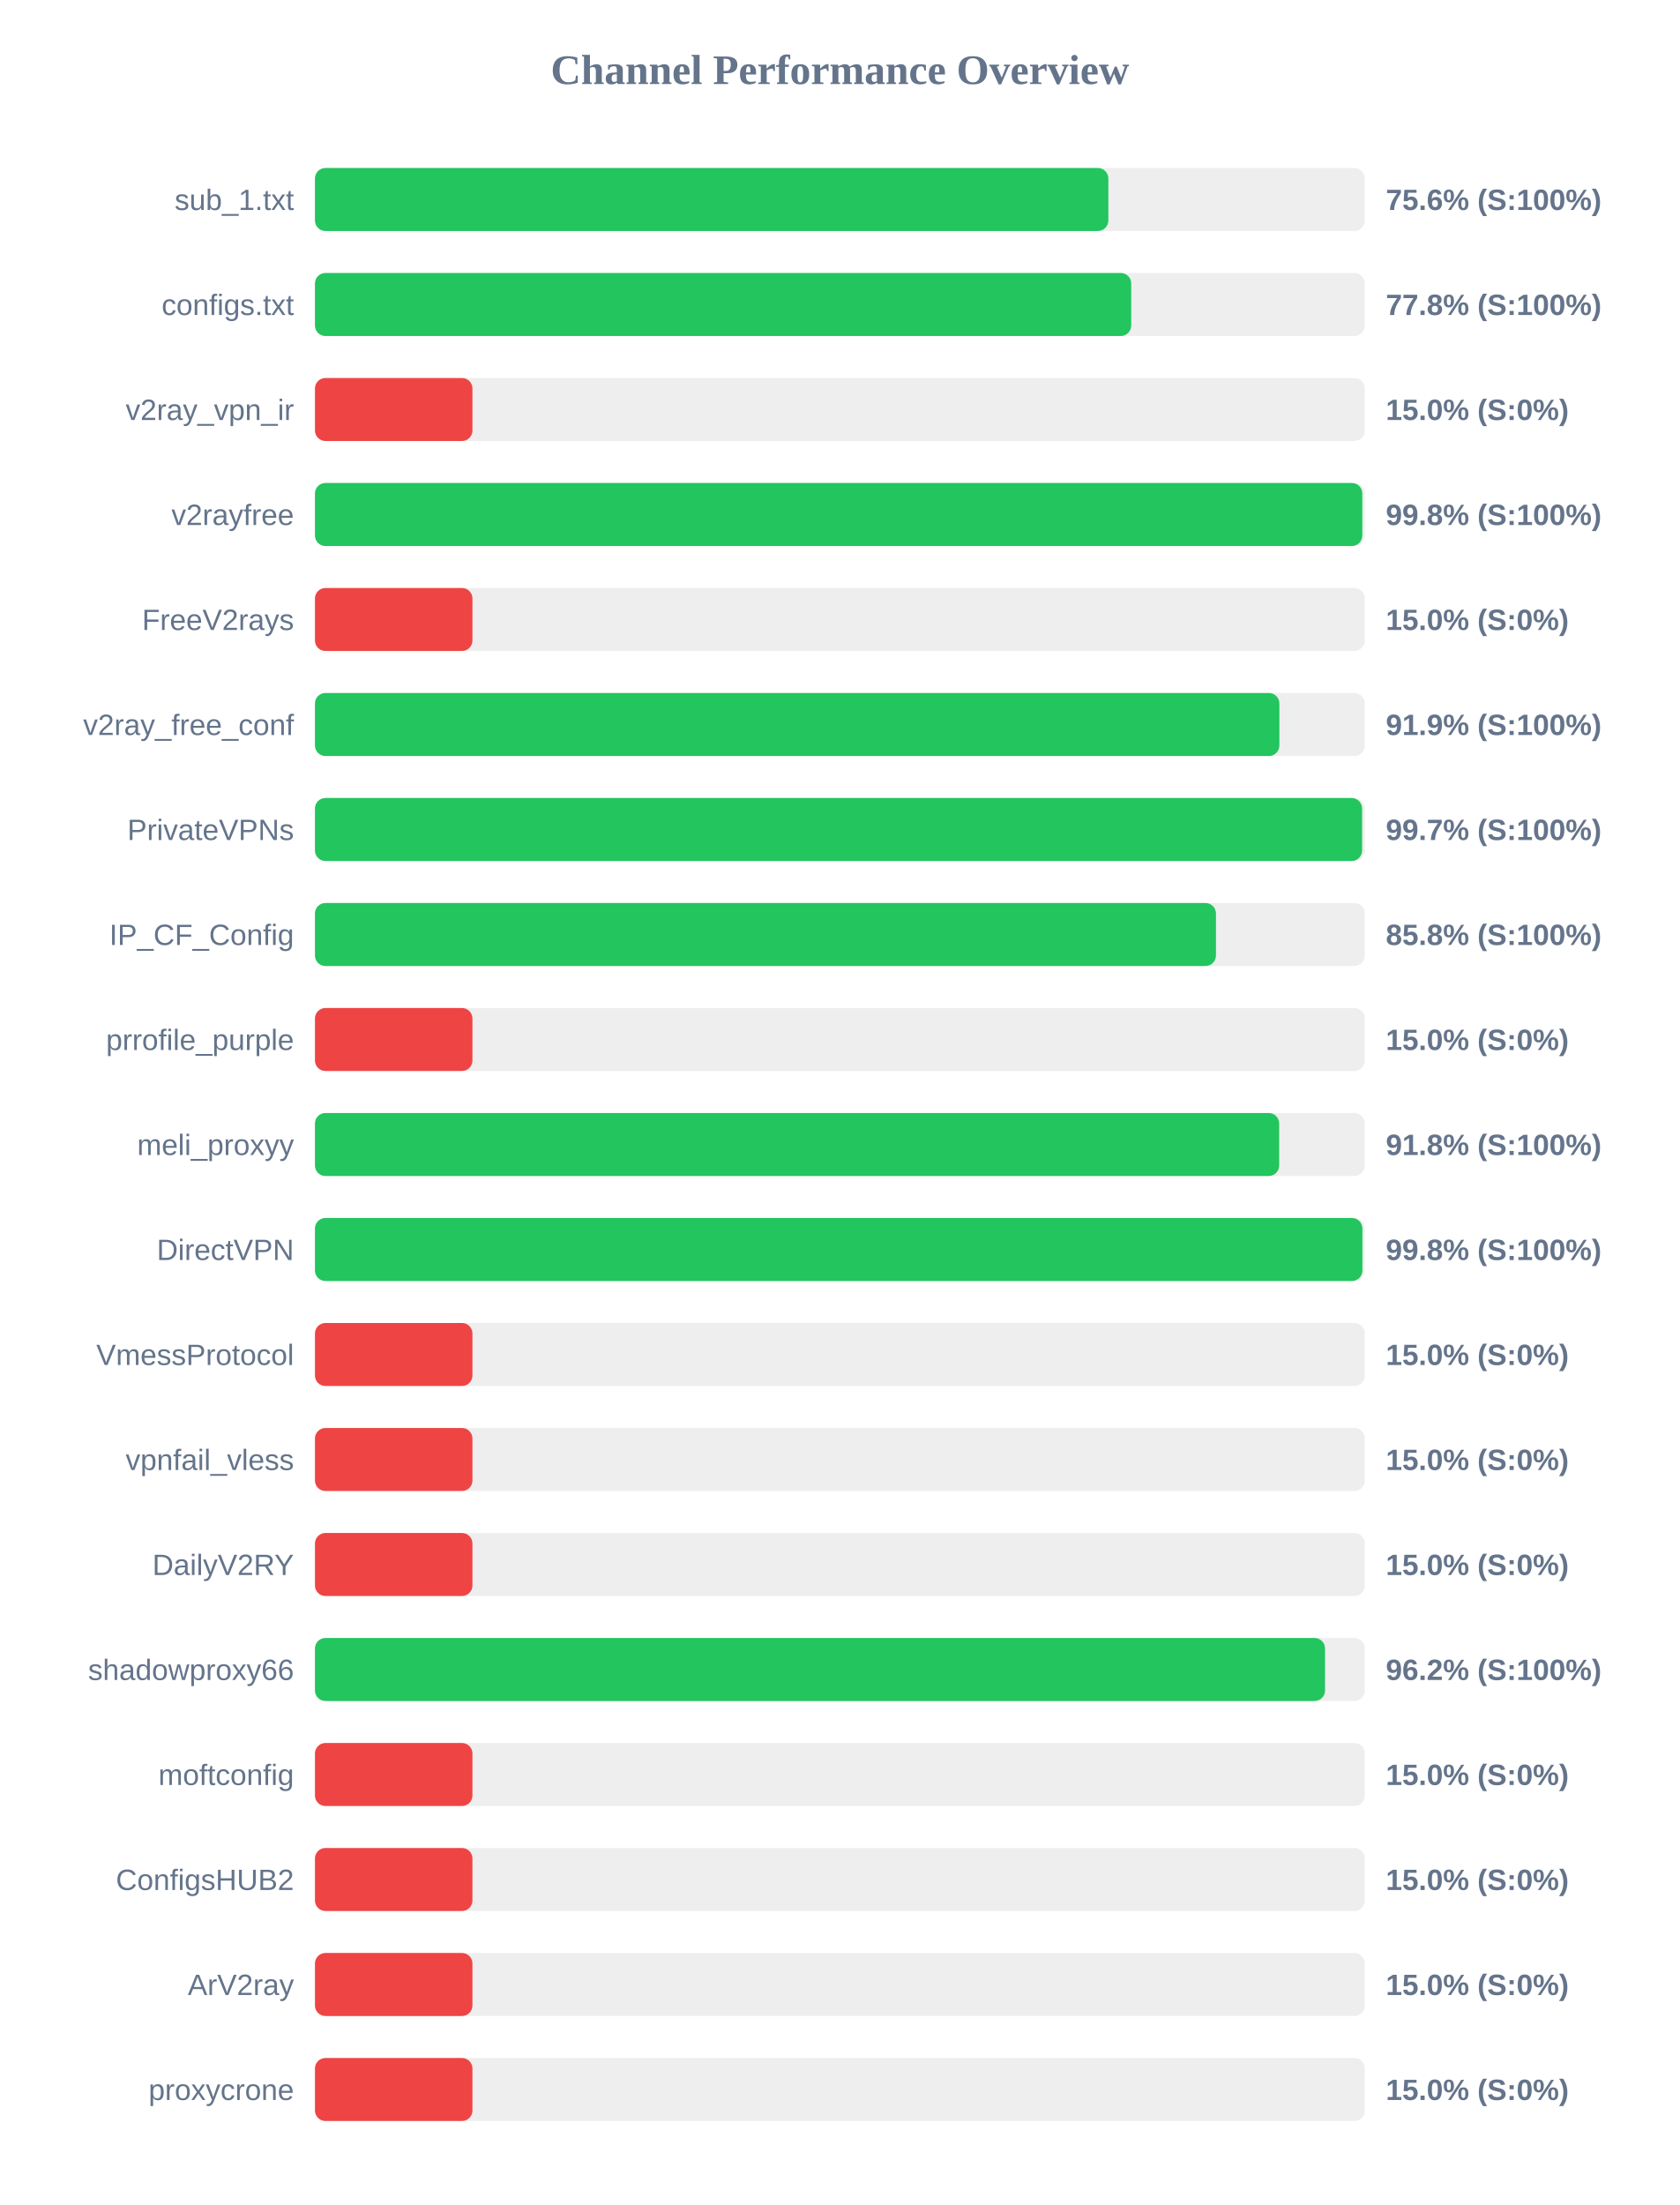
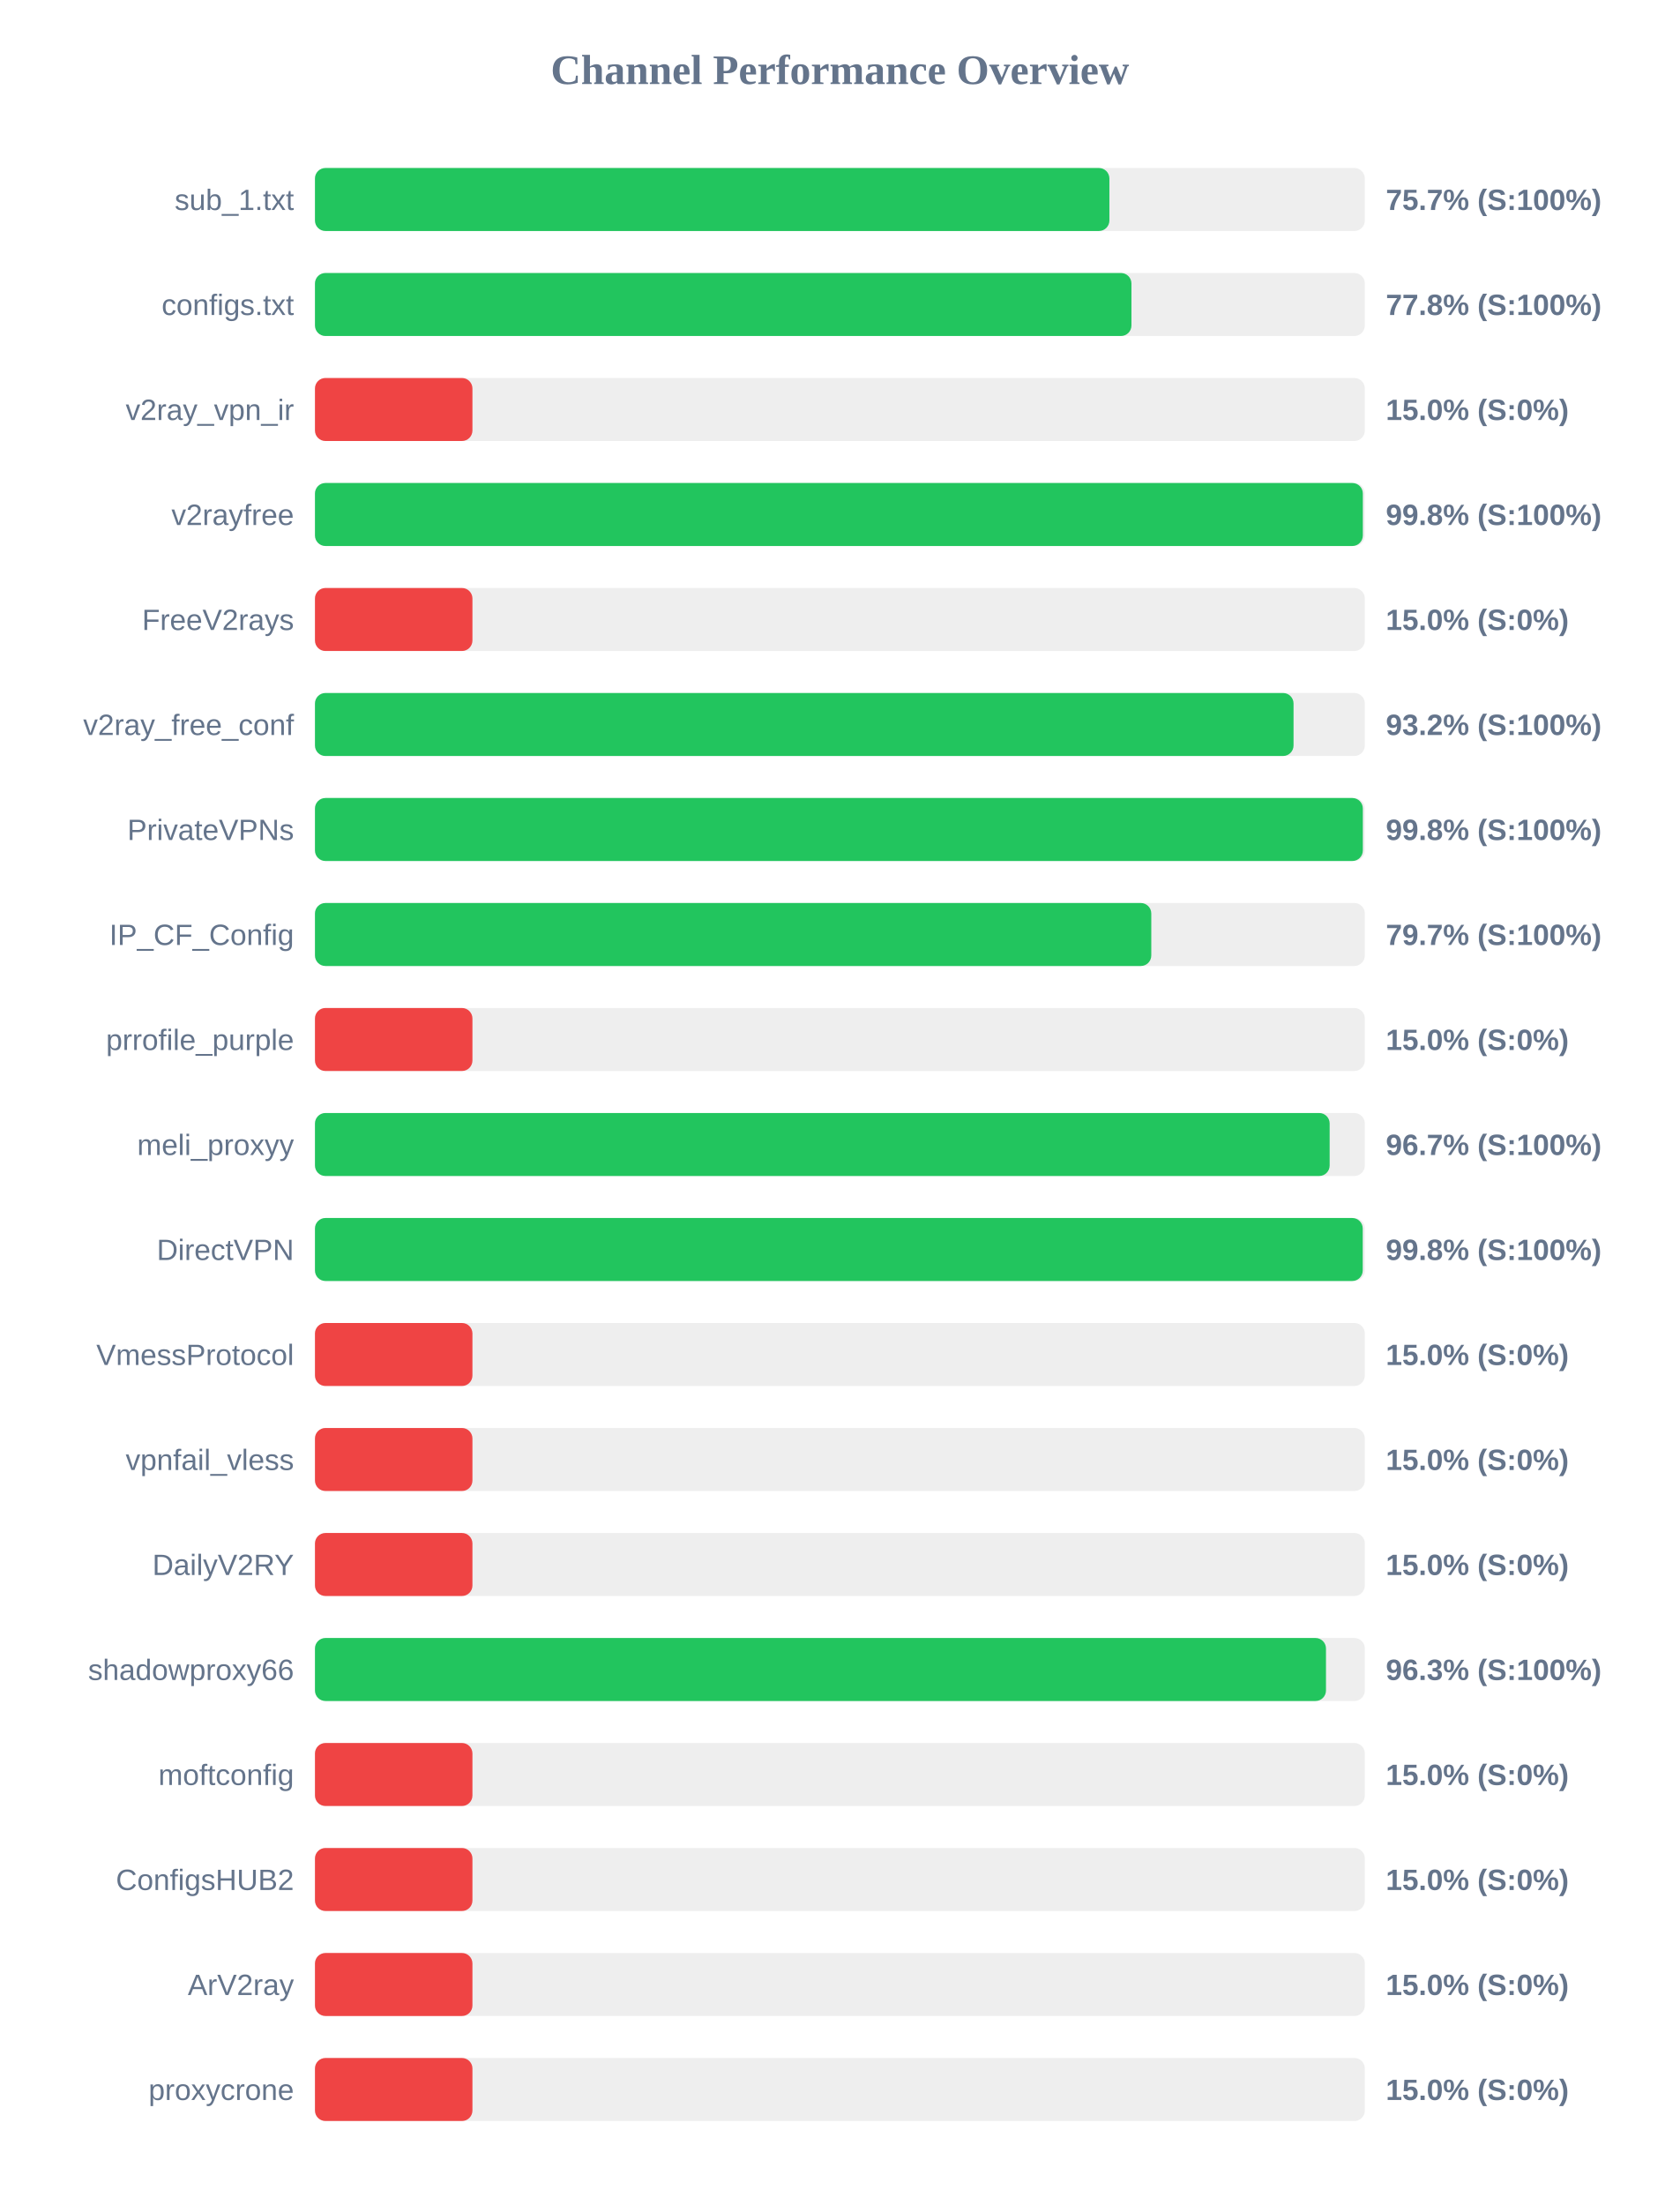
<svg xmlns="http://www.w3.org/2000/svg" width="800" height="1050" version="1.1">
  <style>
        .row { font: 14px Arial; fill: #64748b; }
        .score { font: bold 14px Arial; fill: #64748b; }
    </style>
  <text x="400" y="40" text-anchor="middle" font-size="20px" font-weight="bold" fill="#64748b">Channel Performance Overview</text>
  <rect x="150" y="80" width="500" height="30" fill="#eee" rx="5" />
-   <rect x="150" y="80" width="377.85" height="30" fill="#22c55e" rx="5" />
+   <rect x="150" y="80" width="378.35" height="30" fill="#22c55e" rx="5" />
  <text x="140" y="100" text-anchor="end" class="row">sub_1.txt</text>
-   <text x="660" y="100" text-anchor="start" class="score">75.6% (S:100%)</text>
+   <text x="660" y="100" text-anchor="start" class="score">75.7% (S:100%)</text>
  <rect x="150" y="130" width="500" height="30" fill="#eee" rx="5" />
-   <rect x="150" y="130" width="388.75" height="30" fill="#22c55e" rx="5" />
+   <rect x="150" y="130" width="388.85" height="30" fill="#22c55e" rx="5" />
  <text x="140" y="150" text-anchor="end" class="row">configs.txt</text>
  <text x="660" y="150" text-anchor="start" class="score">77.8% (S:100%)</text>
  <rect x="150" y="180" width="500" height="30" fill="#eee" rx="5" />
  <rect x="150" y="180" width="75.0" height="30" fill="#ef4444" rx="5" />
  <text x="140" y="200" text-anchor="end" class="row">v2ray_vpn_ir</text>
  <text x="660" y="200" text-anchor="start" class="score">15.0% (S:0%)</text>
  <rect x="150" y="230" width="500" height="30" fill="#eee" rx="5" />
-   <rect x="150" y="230" width="498.8" height="30" fill="#22c55e" rx="5" />
+   <rect x="150" y="230" width="499.05" height="30" fill="#22c55e" rx="5" />
  <text x="140" y="250" text-anchor="end" class="row">v2rayfree</text>
  <text x="660" y="250" text-anchor="start" class="score">99.8% (S:100%)</text>
  <rect x="150" y="280" width="500" height="30" fill="#eee" rx="5" />
  <rect x="150" y="280" width="75.0" height="30" fill="#ef4444" rx="5" />
  <text x="140" y="300" text-anchor="end" class="row">FreeV2rays</text>
  <text x="660" y="300" text-anchor="start" class="score">15.0% (S:0%)</text>
  <rect x="150" y="330" width="500" height="30" fill="#eee" rx="5" />
-   <rect x="150" y="330" width="459.3" height="30" fill="#22c55e" rx="5" />
+   <rect x="150" y="330" width="466.05" height="30" fill="#22c55e" rx="5" />
  <text x="140" y="350" text-anchor="end" class="row">v2ray_free_conf</text>
-   <text x="660" y="350" text-anchor="start" class="score">91.9% (S:100%)</text>
+   <text x="660" y="350" text-anchor="start" class="score">93.2% (S:100%)</text>
  <rect x="150" y="380" width="500" height="30" fill="#eee" rx="5" />
-   <rect x="150" y="380" width="498.7" height="30" fill="#22c55e" rx="5" />
+   <rect x="150" y="380" width="499.05" height="30" fill="#22c55e" rx="5" />
  <text x="140" y="400" text-anchor="end" class="row">PrivateVPNs</text>
-   <text x="660" y="400" text-anchor="start" class="score">99.7% (S:100%)</text>
+   <text x="660" y="400" text-anchor="start" class="score">99.8% (S:100%)</text>
  <rect x="150" y="430" width="500" height="30" fill="#eee" rx="5" />
-   <rect x="150" y="430" width="429.1" height="30" fill="#22c55e" rx="5" />
+   <rect x="150" y="430" width="398.3" height="30" fill="#22c55e" rx="5" />
  <text x="140" y="450" text-anchor="end" class="row">IP_CF_Config</text>
-   <text x="660" y="450" text-anchor="start" class="score">85.8% (S:100%)</text>
+   <text x="660" y="450" text-anchor="start" class="score">79.7% (S:100%)</text>
  <rect x="150" y="480" width="500" height="30" fill="#eee" rx="5" />
  <rect x="150" y="480" width="75.0" height="30" fill="#ef4444" rx="5" />
  <text x="140" y="500" text-anchor="end" class="row">prrofile_purple</text>
  <text x="660" y="500" text-anchor="start" class="score">15.0% (S:0%)</text>
  <rect x="150" y="530" width="500" height="30" fill="#eee" rx="5" />
-   <rect x="150" y="530" width="459.2" height="30" fill="#22c55e" rx="5" />
+   <rect x="150" y="530" width="483.25" height="30" fill="#22c55e" rx="5" />
  <text x="140" y="550" text-anchor="end" class="row">meli_proxyy</text>
-   <text x="660" y="550" text-anchor="start" class="score">91.8% (S:100%)</text>
+   <text x="660" y="550" text-anchor="start" class="score">96.7% (S:100%)</text>
  <rect x="150" y="580" width="500" height="30" fill="#eee" rx="5" />
-   <rect x="150" y="580" width="498.85" height="30" fill="#22c55e" rx="5" />
+   <rect x="150" y="580" width="499.0" height="30" fill="#22c55e" rx="5" />
  <text x="140" y="600" text-anchor="end" class="row">DirectVPN</text>
  <text x="660" y="600" text-anchor="start" class="score">99.8% (S:100%)</text>
  <rect x="150" y="630" width="500" height="30" fill="#eee" rx="5" />
  <rect x="150" y="630" width="75.0" height="30" fill="#ef4444" rx="5" />
  <text x="140" y="650" text-anchor="end" class="row">VmessProtocol</text>
  <text x="660" y="650" text-anchor="start" class="score">15.0% (S:0%)</text>
  <rect x="150" y="680" width="500" height="30" fill="#eee" rx="5" />
  <rect x="150" y="680" width="75.0" height="30" fill="#ef4444" rx="5" />
  <text x="140" y="700" text-anchor="end" class="row">vpnfail_vless</text>
  <text x="660" y="700" text-anchor="start" class="score">15.0% (S:0%)</text>
  <rect x="150" y="730" width="500" height="30" fill="#eee" rx="5" />
  <rect x="150" y="730" width="75.0" height="30" fill="#ef4444" rx="5" />
  <text x="140" y="750" text-anchor="end" class="row">DailyV2RY</text>
  <text x="660" y="750" text-anchor="start" class="score">15.0% (S:0%)</text>
  <rect x="150" y="780" width="500" height="30" fill="#eee" rx="5" />
-   <rect x="150" y="780" width="481.05" height="30" fill="#22c55e" rx="5" />
+   <rect x="150" y="780" width="481.5" height="30" fill="#22c55e" rx="5" />
  <text x="140" y="800" text-anchor="end" class="row">shadowproxy66</text>
-   <text x="660" y="800" text-anchor="start" class="score">96.2% (S:100%)</text>
+   <text x="660" y="800" text-anchor="start" class="score">96.3% (S:100%)</text>
  <rect x="150" y="830" width="500" height="30" fill="#eee" rx="5" />
  <rect x="150" y="830" width="75.0" height="30" fill="#ef4444" rx="5" />
  <text x="140" y="850" text-anchor="end" class="row">moftconfig</text>
  <text x="660" y="850" text-anchor="start" class="score">15.0% (S:0%)</text>
  <rect x="150" y="880" width="500" height="30" fill="#eee" rx="5" />
  <rect x="150" y="880" width="75.0" height="30" fill="#ef4444" rx="5" />
  <text x="140" y="900" text-anchor="end" class="row">ConfigsHUB2</text>
  <text x="660" y="900" text-anchor="start" class="score">15.0% (S:0%)</text>
  <rect x="150" y="930" width="500" height="30" fill="#eee" rx="5" />
  <rect x="150" y="930" width="75.0" height="30" fill="#ef4444" rx="5" />
  <text x="140" y="950" text-anchor="end" class="row">ArV2ray</text>
  <text x="660" y="950" text-anchor="start" class="score">15.0% (S:0%)</text>
  <rect x="150" y="980" width="500" height="30" fill="#eee" rx="5" />
  <rect x="150" y="980" width="75.0" height="30" fill="#ef4444" rx="5" />
  <text x="140" y="1000" text-anchor="end" class="row">proxycrone</text>
  <text x="660" y="1000" text-anchor="start" class="score">15.0% (S:0%)</text>
</svg>
